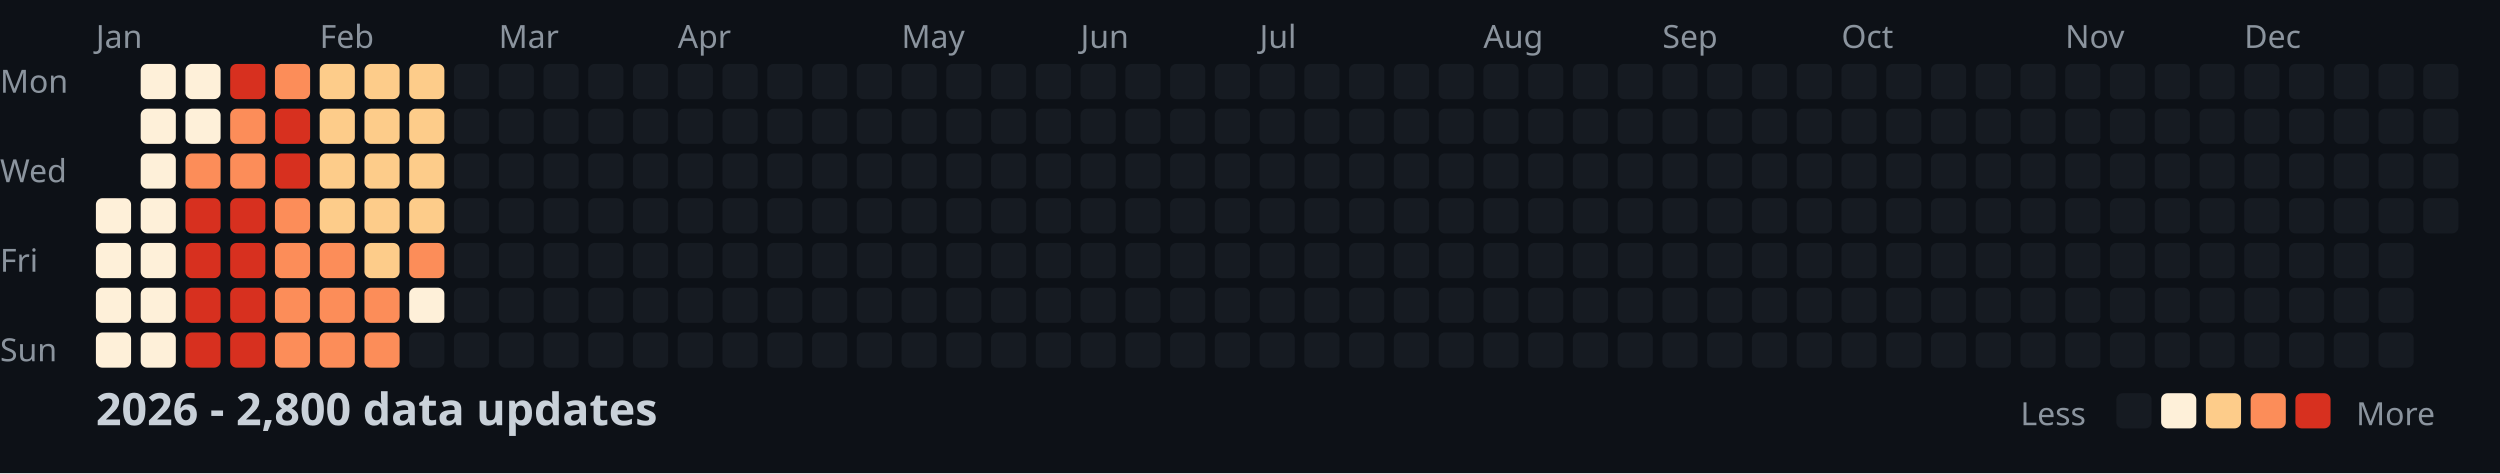
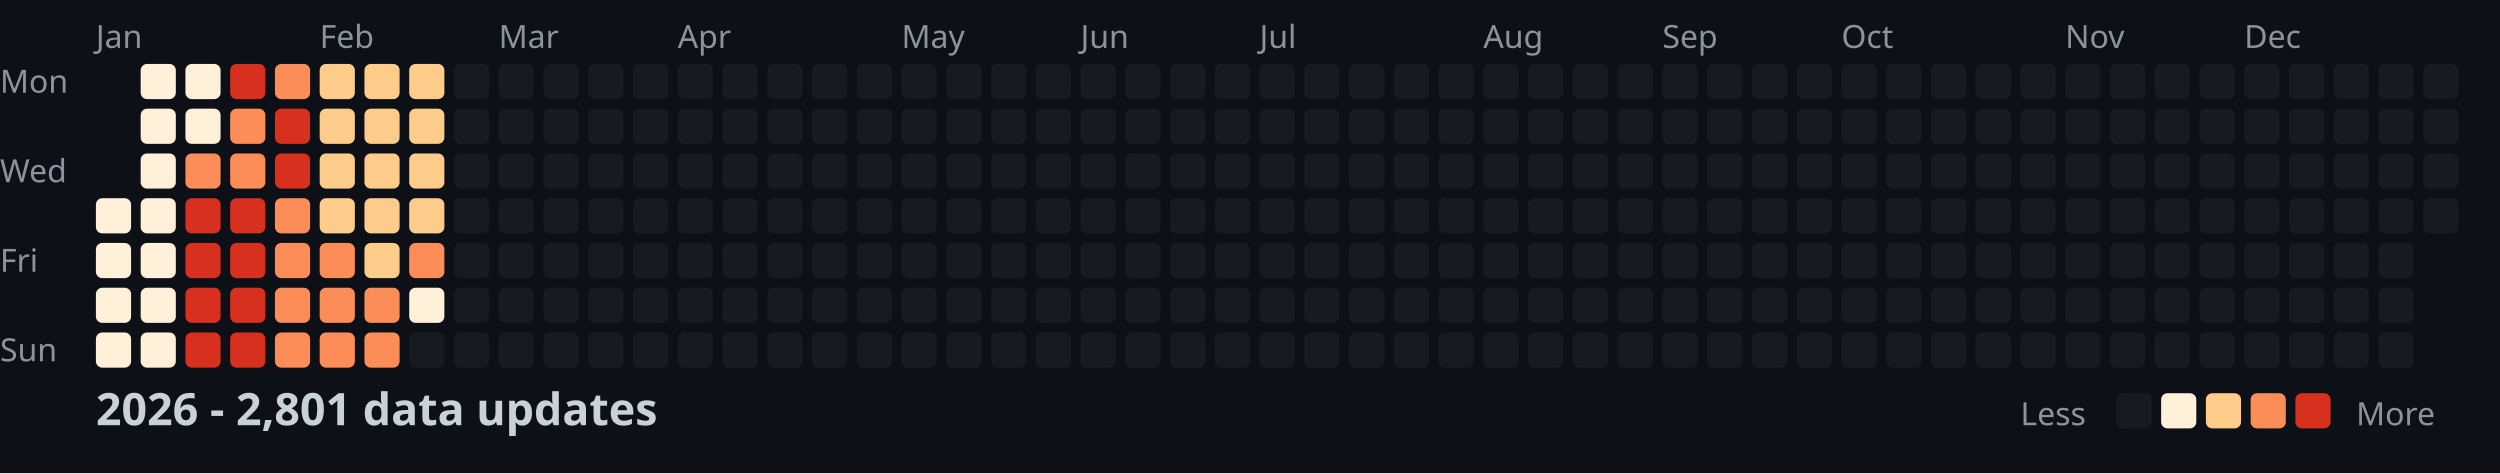
<svg xmlns="http://www.w3.org/2000/svg" width="782" height="148">
  <style>
    .month { font: 10px sans-serif; fill: #8b949e; }
    .day { font: 10px sans-serif; fill: #8b949e; }
    .title { font: bold 14px sans-serif; fill: #c9d1d9; }
    .legend { font: 10px sans-serif; fill: #8b949e; }
  </style>
  <rect width="100%" height="100%" fill="#0d1117" />
  <text x="0" y="29" class="day">Mon</text>
  <text x="0" y="57" class="day">Wed</text>
  <text x="0" y="85" class="day">Fri</text>
  <text x="0" y="113" class="day">Sun</text>
  <text x="30" y="15" class="month">Jan</text>
  <text x="100" y="15" class="month">Feb</text>
  <text x="156" y="15" class="month">Mar</text>
  <text x="212" y="15" class="month">Apr</text>
  <text x="282" y="15" class="month">May</text>
  <text x="338" y="15" class="month">Jun</text>
  <text x="394" y="15" class="month">Jul</text>
  <text x="464" y="15" class="month">Aug</text>
  <text x="520" y="15" class="month">Sep</text>
  <text x="576" y="15" class="month">Oct</text>
  <text x="646" y="15" class="month">Nov</text>
  <text x="702" y="15" class="month">Dec</text>
  <rect x="30" y="62" width="11" height="11" fill="#fef0d9" rx="2" />
  <rect x="30" y="76" width="11" height="11" fill="#fef0d9" rx="2" />
  <rect x="30" y="90" width="11" height="11" fill="#fef0d9" rx="2" />
  <rect x="30" y="104" width="11" height="11" fill="#fef0d9" rx="2" />
  <rect x="44" y="20" width="11" height="11" fill="#fef0d9" rx="2" />
  <rect x="44" y="34" width="11" height="11" fill="#fef0d9" rx="2" />
  <rect x="44" y="48" width="11" height="11" fill="#fef0d9" rx="2" />
  <rect x="44" y="62" width="11" height="11" fill="#fef0d9" rx="2" />
  <rect x="44" y="76" width="11" height="11" fill="#fef0d9" rx="2" />
  <rect x="44" y="90" width="11" height="11" fill="#fef0d9" rx="2" />
  <rect x="44" y="104" width="11" height="11" fill="#fef0d9" rx="2" />
  <rect x="58" y="20" width="11" height="11" fill="#fef0d9" rx="2" />
  <rect x="58" y="34" width="11" height="11" fill="#fef0d9" rx="2" />
  <rect x="58" y="48" width="11" height="11" fill="#fc8d59" rx="2" />
  <rect x="58" y="62" width="11" height="11" fill="#d7301f" rx="2" />
  <rect x="58" y="76" width="11" height="11" fill="#d7301f" rx="2" />
  <rect x="58" y="90" width="11" height="11" fill="#d7301f" rx="2" />
  <rect x="58" y="104" width="11" height="11" fill="#d7301f" rx="2" />
  <rect x="72" y="20" width="11" height="11" fill="#d7301f" rx="2" />
  <rect x="72" y="34" width="11" height="11" fill="#fc8d59" rx="2" />
  <rect x="72" y="48" width="11" height="11" fill="#fc8d59" rx="2" />
  <rect x="72" y="62" width="11" height="11" fill="#d7301f" rx="2" />
  <rect x="72" y="76" width="11" height="11" fill="#d7301f" rx="2" />
  <rect x="72" y="90" width="11" height="11" fill="#d7301f" rx="2" />
  <rect x="72" y="104" width="11" height="11" fill="#d7301f" rx="2" />
  <rect x="86" y="20" width="11" height="11" fill="#fc8d59" rx="2" />
  <rect x="86" y="34" width="11" height="11" fill="#d7301f" rx="2" />
  <rect x="86" y="48" width="11" height="11" fill="#d7301f" rx="2" />
  <rect x="86" y="62" width="11" height="11" fill="#fc8d59" rx="2" />
  <rect x="86" y="76" width="11" height="11" fill="#fc8d59" rx="2" />
  <rect x="86" y="90" width="11" height="11" fill="#fc8d59" rx="2" />
  <rect x="86" y="104" width="11" height="11" fill="#fc8d59" rx="2" />
  <rect x="100" y="20" width="11" height="11" fill="#fdcc8a" rx="2" />
  <rect x="100" y="34" width="11" height="11" fill="#fdcc8a" rx="2" />
  <rect x="100" y="48" width="11" height="11" fill="#fdcc8a" rx="2" />
  <rect x="100" y="62" width="11" height="11" fill="#fdcc8a" rx="2" />
  <rect x="100" y="76" width="11" height="11" fill="#fc8d59" rx="2" />
  <rect x="100" y="90" width="11" height="11" fill="#fc8d59" rx="2" />
  <rect x="100" y="104" width="11" height="11" fill="#fc8d59" rx="2" />
  <rect x="114" y="20" width="11" height="11" fill="#fdcc8a" rx="2" />
  <rect x="114" y="34" width="11" height="11" fill="#fdcc8a" rx="2" />
  <rect x="114" y="48" width="11" height="11" fill="#fdcc8a" rx="2" />
  <rect x="114" y="62" width="11" height="11" fill="#fdcc8a" rx="2" />
  <rect x="114" y="76" width="11" height="11" fill="#fdcc8a" rx="2" />
  <rect x="114" y="90" width="11" height="11" fill="#fc8d59" rx="2" />
  <rect x="114" y="104" width="11" height="11" fill="#fc8d59" rx="2" />
  <rect x="128" y="20" width="11" height="11" fill="#fdcc8a" rx="2" />
  <rect x="128" y="34" width="11" height="11" fill="#fdcc8a" rx="2" />
  <rect x="128" y="48" width="11" height="11" fill="#fdcc8a" rx="2" />
  <rect x="128" y="62" width="11" height="11" fill="#fdcc8a" rx="2" />
  <rect x="128" y="76" width="11" height="11" fill="#fc8d59" rx="2" />
  <rect x="128" y="90" width="11" height="11" fill="#fef0d9" rx="2" />
  <rect x="128" y="104" width="11" height="11" fill="#161b22" rx="2" />
  <rect x="142" y="20" width="11" height="11" fill="#161b22" rx="2" />
  <rect x="142" y="34" width="11" height="11" fill="#161b22" rx="2" />
  <rect x="142" y="48" width="11" height="11" fill="#161b22" rx="2" />
  <rect x="142" y="62" width="11" height="11" fill="#161b22" rx="2" />
  <rect x="142" y="76" width="11" height="11" fill="#161b22" rx="2" />
  <rect x="142" y="90" width="11" height="11" fill="#161b22" rx="2" />
  <rect x="142" y="104" width="11" height="11" fill="#161b22" rx="2" />
  <rect x="156" y="20" width="11" height="11" fill="#161b22" rx="2" />
  <rect x="156" y="34" width="11" height="11" fill="#161b22" rx="2" />
  <rect x="156" y="48" width="11" height="11" fill="#161b22" rx="2" />
  <rect x="156" y="62" width="11" height="11" fill="#161b22" rx="2" />
  <rect x="156" y="76" width="11" height="11" fill="#161b22" rx="2" />
  <rect x="156" y="90" width="11" height="11" fill="#161b22" rx="2" />
  <rect x="156" y="104" width="11" height="11" fill="#161b22" rx="2" />
  <rect x="170" y="20" width="11" height="11" fill="#161b22" rx="2" />
  <rect x="170" y="34" width="11" height="11" fill="#161b22" rx="2" />
  <rect x="170" y="48" width="11" height="11" fill="#161b22" rx="2" />
  <rect x="170" y="62" width="11" height="11" fill="#161b22" rx="2" />
  <rect x="170" y="76" width="11" height="11" fill="#161b22" rx="2" />
  <rect x="170" y="90" width="11" height="11" fill="#161b22" rx="2" />
  <rect x="170" y="104" width="11" height="11" fill="#161b22" rx="2" />
  <rect x="184" y="20" width="11" height="11" fill="#161b22" rx="2" />
  <rect x="184" y="34" width="11" height="11" fill="#161b22" rx="2" />
  <rect x="184" y="48" width="11" height="11" fill="#161b22" rx="2" />
  <rect x="184" y="62" width="11" height="11" fill="#161b22" rx="2" />
  <rect x="184" y="76" width="11" height="11" fill="#161b22" rx="2" />
  <rect x="184" y="90" width="11" height="11" fill="#161b22" rx="2" />
  <rect x="184" y="104" width="11" height="11" fill="#161b22" rx="2" />
  <rect x="198" y="20" width="11" height="11" fill="#161b22" rx="2" />
  <rect x="198" y="34" width="11" height="11" fill="#161b22" rx="2" />
  <rect x="198" y="48" width="11" height="11" fill="#161b22" rx="2" />
  <rect x="198" y="62" width="11" height="11" fill="#161b22" rx="2" />
  <rect x="198" y="76" width="11" height="11" fill="#161b22" rx="2" />
  <rect x="198" y="90" width="11" height="11" fill="#161b22" rx="2" />
  <rect x="198" y="104" width="11" height="11" fill="#161b22" rx="2" />
  <rect x="212" y="20" width="11" height="11" fill="#161b22" rx="2" />
  <rect x="212" y="34" width="11" height="11" fill="#161b22" rx="2" />
  <rect x="212" y="48" width="11" height="11" fill="#161b22" rx="2" />
  <rect x="212" y="62" width="11" height="11" fill="#161b22" rx="2" />
  <rect x="212" y="76" width="11" height="11" fill="#161b22" rx="2" />
  <rect x="212" y="90" width="11" height="11" fill="#161b22" rx="2" />
  <rect x="212" y="104" width="11" height="11" fill="#161b22" rx="2" />
  <rect x="226" y="20" width="11" height="11" fill="#161b22" rx="2" />
  <rect x="226" y="34" width="11" height="11" fill="#161b22" rx="2" />
  <rect x="226" y="48" width="11" height="11" fill="#161b22" rx="2" />
  <rect x="226" y="62" width="11" height="11" fill="#161b22" rx="2" />
  <rect x="226" y="76" width="11" height="11" fill="#161b22" rx="2" />
  <rect x="226" y="90" width="11" height="11" fill="#161b22" rx="2" />
  <rect x="226" y="104" width="11" height="11" fill="#161b22" rx="2" />
  <rect x="240" y="20" width="11" height="11" fill="#161b22" rx="2" />
  <rect x="240" y="34" width="11" height="11" fill="#161b22" rx="2" />
  <rect x="240" y="48" width="11" height="11" fill="#161b22" rx="2" />
  <rect x="240" y="62" width="11" height="11" fill="#161b22" rx="2" />
  <rect x="240" y="76" width="11" height="11" fill="#161b22" rx="2" />
  <rect x="240" y="90" width="11" height="11" fill="#161b22" rx="2" />
  <rect x="240" y="104" width="11" height="11" fill="#161b22" rx="2" />
  <rect x="254" y="20" width="11" height="11" fill="#161b22" rx="2" />
  <rect x="254" y="34" width="11" height="11" fill="#161b22" rx="2" />
  <rect x="254" y="48" width="11" height="11" fill="#161b22" rx="2" />
  <rect x="254" y="62" width="11" height="11" fill="#161b22" rx="2" />
  <rect x="254" y="76" width="11" height="11" fill="#161b22" rx="2" />
  <rect x="254" y="90" width="11" height="11" fill="#161b22" rx="2" />
  <rect x="254" y="104" width="11" height="11" fill="#161b22" rx="2" />
  <rect x="268" y="20" width="11" height="11" fill="#161b22" rx="2" />
  <rect x="268" y="34" width="11" height="11" fill="#161b22" rx="2" />
  <rect x="268" y="48" width="11" height="11" fill="#161b22" rx="2" />
  <rect x="268" y="62" width="11" height="11" fill="#161b22" rx="2" />
  <rect x="268" y="76" width="11" height="11" fill="#161b22" rx="2" />
  <rect x="268" y="90" width="11" height="11" fill="#161b22" rx="2" />
  <rect x="268" y="104" width="11" height="11" fill="#161b22" rx="2" />
  <rect x="282" y="20" width="11" height="11" fill="#161b22" rx="2" />
  <rect x="282" y="34" width="11" height="11" fill="#161b22" rx="2" />
  <rect x="282" y="48" width="11" height="11" fill="#161b22" rx="2" />
  <rect x="282" y="62" width="11" height="11" fill="#161b22" rx="2" />
  <rect x="282" y="76" width="11" height="11" fill="#161b22" rx="2" />
  <rect x="282" y="90" width="11" height="11" fill="#161b22" rx="2" />
  <rect x="282" y="104" width="11" height="11" fill="#161b22" rx="2" />
  <rect x="296" y="20" width="11" height="11" fill="#161b22" rx="2" />
  <rect x="296" y="34" width="11" height="11" fill="#161b22" rx="2" />
  <rect x="296" y="48" width="11" height="11" fill="#161b22" rx="2" />
  <rect x="296" y="62" width="11" height="11" fill="#161b22" rx="2" />
  <rect x="296" y="76" width="11" height="11" fill="#161b22" rx="2" />
  <rect x="296" y="90" width="11" height="11" fill="#161b22" rx="2" />
  <rect x="296" y="104" width="11" height="11" fill="#161b22" rx="2" />
  <rect x="310" y="20" width="11" height="11" fill="#161b22" rx="2" />
  <rect x="310" y="34" width="11" height="11" fill="#161b22" rx="2" />
  <rect x="310" y="48" width="11" height="11" fill="#161b22" rx="2" />
  <rect x="310" y="62" width="11" height="11" fill="#161b22" rx="2" />
  <rect x="310" y="76" width="11" height="11" fill="#161b22" rx="2" />
  <rect x="310" y="90" width="11" height="11" fill="#161b22" rx="2" />
  <rect x="310" y="104" width="11" height="11" fill="#161b22" rx="2" />
  <rect x="324" y="20" width="11" height="11" fill="#161b22" rx="2" />
  <rect x="324" y="34" width="11" height="11" fill="#161b22" rx="2" />
  <rect x="324" y="48" width="11" height="11" fill="#161b22" rx="2" />
  <rect x="324" y="62" width="11" height="11" fill="#161b22" rx="2" />
  <rect x="324" y="76" width="11" height="11" fill="#161b22" rx="2" />
  <rect x="324" y="90" width="11" height="11" fill="#161b22" rx="2" />
  <rect x="324" y="104" width="11" height="11" fill="#161b22" rx="2" />
  <rect x="338" y="20" width="11" height="11" fill="#161b22" rx="2" />
  <rect x="338" y="34" width="11" height="11" fill="#161b22" rx="2" />
  <rect x="338" y="48" width="11" height="11" fill="#161b22" rx="2" />
  <rect x="338" y="62" width="11" height="11" fill="#161b22" rx="2" />
  <rect x="338" y="76" width="11" height="11" fill="#161b22" rx="2" />
  <rect x="338" y="90" width="11" height="11" fill="#161b22" rx="2" />
  <rect x="338" y="104" width="11" height="11" fill="#161b22" rx="2" />
  <rect x="352" y="20" width="11" height="11" fill="#161b22" rx="2" />
  <rect x="352" y="34" width="11" height="11" fill="#161b22" rx="2" />
  <rect x="352" y="48" width="11" height="11" fill="#161b22" rx="2" />
  <rect x="352" y="62" width="11" height="11" fill="#161b22" rx="2" />
  <rect x="352" y="76" width="11" height="11" fill="#161b22" rx="2" />
  <rect x="352" y="90" width="11" height="11" fill="#161b22" rx="2" />
  <rect x="352" y="104" width="11" height="11" fill="#161b22" rx="2" />
  <rect x="366" y="20" width="11" height="11" fill="#161b22" rx="2" />
  <rect x="366" y="34" width="11" height="11" fill="#161b22" rx="2" />
  <rect x="366" y="48" width="11" height="11" fill="#161b22" rx="2" />
  <rect x="366" y="62" width="11" height="11" fill="#161b22" rx="2" />
  <rect x="366" y="76" width="11" height="11" fill="#161b22" rx="2" />
  <rect x="366" y="90" width="11" height="11" fill="#161b22" rx="2" />
  <rect x="366" y="104" width="11" height="11" fill="#161b22" rx="2" />
  <rect x="380" y="20" width="11" height="11" fill="#161b22" rx="2" />
  <rect x="380" y="34" width="11" height="11" fill="#161b22" rx="2" />
  <rect x="380" y="48" width="11" height="11" fill="#161b22" rx="2" />
  <rect x="380" y="62" width="11" height="11" fill="#161b22" rx="2" />
  <rect x="380" y="76" width="11" height="11" fill="#161b22" rx="2" />
  <rect x="380" y="90" width="11" height="11" fill="#161b22" rx="2" />
  <rect x="380" y="104" width="11" height="11" fill="#161b22" rx="2" />
  <rect x="394" y="20" width="11" height="11" fill="#161b22" rx="2" />
  <rect x="394" y="34" width="11" height="11" fill="#161b22" rx="2" />
  <rect x="394" y="48" width="11" height="11" fill="#161b22" rx="2" />
  <rect x="394" y="62" width="11" height="11" fill="#161b22" rx="2" />
  <rect x="394" y="76" width="11" height="11" fill="#161b22" rx="2" />
  <rect x="394" y="90" width="11" height="11" fill="#161b22" rx="2" />
  <rect x="394" y="104" width="11" height="11" fill="#161b22" rx="2" />
  <rect x="408" y="20" width="11" height="11" fill="#161b22" rx="2" />
  <rect x="408" y="34" width="11" height="11" fill="#161b22" rx="2" />
  <rect x="408" y="48" width="11" height="11" fill="#161b22" rx="2" />
  <rect x="408" y="62" width="11" height="11" fill="#161b22" rx="2" />
  <rect x="408" y="76" width="11" height="11" fill="#161b22" rx="2" />
  <rect x="408" y="90" width="11" height="11" fill="#161b22" rx="2" />
  <rect x="408" y="104" width="11" height="11" fill="#161b22" rx="2" />
  <rect x="422" y="20" width="11" height="11" fill="#161b22" rx="2" />
  <rect x="422" y="34" width="11" height="11" fill="#161b22" rx="2" />
  <rect x="422" y="48" width="11" height="11" fill="#161b22" rx="2" />
  <rect x="422" y="62" width="11" height="11" fill="#161b22" rx="2" />
  <rect x="422" y="76" width="11" height="11" fill="#161b22" rx="2" />
  <rect x="422" y="90" width="11" height="11" fill="#161b22" rx="2" />
  <rect x="422" y="104" width="11" height="11" fill="#161b22" rx="2" />
  <rect x="436" y="20" width="11" height="11" fill="#161b22" rx="2" />
  <rect x="436" y="34" width="11" height="11" fill="#161b22" rx="2" />
  <rect x="436" y="48" width="11" height="11" fill="#161b22" rx="2" />
  <rect x="436" y="62" width="11" height="11" fill="#161b22" rx="2" />
  <rect x="436" y="76" width="11" height="11" fill="#161b22" rx="2" />
  <rect x="436" y="90" width="11" height="11" fill="#161b22" rx="2" />
  <rect x="436" y="104" width="11" height="11" fill="#161b22" rx="2" />
  <rect x="450" y="20" width="11" height="11" fill="#161b22" rx="2" />
  <rect x="450" y="34" width="11" height="11" fill="#161b22" rx="2" />
  <rect x="450" y="48" width="11" height="11" fill="#161b22" rx="2" />
  <rect x="450" y="62" width="11" height="11" fill="#161b22" rx="2" />
  <rect x="450" y="76" width="11" height="11" fill="#161b22" rx="2" />
  <rect x="450" y="90" width="11" height="11" fill="#161b22" rx="2" />
  <rect x="450" y="104" width="11" height="11" fill="#161b22" rx="2" />
  <rect x="464" y="20" width="11" height="11" fill="#161b22" rx="2" />
  <rect x="464" y="34" width="11" height="11" fill="#161b22" rx="2" />
  <rect x="464" y="48" width="11" height="11" fill="#161b22" rx="2" />
  <rect x="464" y="62" width="11" height="11" fill="#161b22" rx="2" />
  <rect x="464" y="76" width="11" height="11" fill="#161b22" rx="2" />
  <rect x="464" y="90" width="11" height="11" fill="#161b22" rx="2" />
  <rect x="464" y="104" width="11" height="11" fill="#161b22" rx="2" />
  <rect x="478" y="20" width="11" height="11" fill="#161b22" rx="2" />
  <rect x="478" y="34" width="11" height="11" fill="#161b22" rx="2" />
  <rect x="478" y="48" width="11" height="11" fill="#161b22" rx="2" />
  <rect x="478" y="62" width="11" height="11" fill="#161b22" rx="2" />
  <rect x="478" y="76" width="11" height="11" fill="#161b22" rx="2" />
  <rect x="478" y="90" width="11" height="11" fill="#161b22" rx="2" />
  <rect x="478" y="104" width="11" height="11" fill="#161b22" rx="2" />
  <rect x="492" y="20" width="11" height="11" fill="#161b22" rx="2" />
  <rect x="492" y="34" width="11" height="11" fill="#161b22" rx="2" />
  <rect x="492" y="48" width="11" height="11" fill="#161b22" rx="2" />
  <rect x="492" y="62" width="11" height="11" fill="#161b22" rx="2" />
  <rect x="492" y="76" width="11" height="11" fill="#161b22" rx="2" />
  <rect x="492" y="90" width="11" height="11" fill="#161b22" rx="2" />
  <rect x="492" y="104" width="11" height="11" fill="#161b22" rx="2" />
  <rect x="506" y="20" width="11" height="11" fill="#161b22" rx="2" />
  <rect x="506" y="34" width="11" height="11" fill="#161b22" rx="2" />
  <rect x="506" y="48" width="11" height="11" fill="#161b22" rx="2" />
  <rect x="506" y="62" width="11" height="11" fill="#161b22" rx="2" />
  <rect x="506" y="76" width="11" height="11" fill="#161b22" rx="2" />
  <rect x="506" y="90" width="11" height="11" fill="#161b22" rx="2" />
  <rect x="506" y="104" width="11" height="11" fill="#161b22" rx="2" />
  <rect x="520" y="20" width="11" height="11" fill="#161b22" rx="2" />
  <rect x="520" y="34" width="11" height="11" fill="#161b22" rx="2" />
  <rect x="520" y="48" width="11" height="11" fill="#161b22" rx="2" />
  <rect x="520" y="62" width="11" height="11" fill="#161b22" rx="2" />
  <rect x="520" y="76" width="11" height="11" fill="#161b22" rx="2" />
  <rect x="520" y="90" width="11" height="11" fill="#161b22" rx="2" />
  <rect x="520" y="104" width="11" height="11" fill="#161b22" rx="2" />
  <rect x="534" y="20" width="11" height="11" fill="#161b22" rx="2" />
  <rect x="534" y="34" width="11" height="11" fill="#161b22" rx="2" />
  <rect x="534" y="48" width="11" height="11" fill="#161b22" rx="2" />
  <rect x="534" y="62" width="11" height="11" fill="#161b22" rx="2" />
  <rect x="534" y="76" width="11" height="11" fill="#161b22" rx="2" />
  <rect x="534" y="90" width="11" height="11" fill="#161b22" rx="2" />
  <rect x="534" y="104" width="11" height="11" fill="#161b22" rx="2" />
  <rect x="548" y="20" width="11" height="11" fill="#161b22" rx="2" />
  <rect x="548" y="34" width="11" height="11" fill="#161b22" rx="2" />
  <rect x="548" y="48" width="11" height="11" fill="#161b22" rx="2" />
  <rect x="548" y="62" width="11" height="11" fill="#161b22" rx="2" />
  <rect x="548" y="76" width="11" height="11" fill="#161b22" rx="2" />
  <rect x="548" y="90" width="11" height="11" fill="#161b22" rx="2" />
  <rect x="548" y="104" width="11" height="11" fill="#161b22" rx="2" />
  <rect x="562" y="20" width="11" height="11" fill="#161b22" rx="2" />
  <rect x="562" y="34" width="11" height="11" fill="#161b22" rx="2" />
  <rect x="562" y="48" width="11" height="11" fill="#161b22" rx="2" />
  <rect x="562" y="62" width="11" height="11" fill="#161b22" rx="2" />
  <rect x="562" y="76" width="11" height="11" fill="#161b22" rx="2" />
  <rect x="562" y="90" width="11" height="11" fill="#161b22" rx="2" />
  <rect x="562" y="104" width="11" height="11" fill="#161b22" rx="2" />
  <rect x="576" y="20" width="11" height="11" fill="#161b22" rx="2" />
  <rect x="576" y="34" width="11" height="11" fill="#161b22" rx="2" />
  <rect x="576" y="48" width="11" height="11" fill="#161b22" rx="2" />
  <rect x="576" y="62" width="11" height="11" fill="#161b22" rx="2" />
  <rect x="576" y="76" width="11" height="11" fill="#161b22" rx="2" />
  <rect x="576" y="90" width="11" height="11" fill="#161b22" rx="2" />
  <rect x="576" y="104" width="11" height="11" fill="#161b22" rx="2" />
  <rect x="590" y="20" width="11" height="11" fill="#161b22" rx="2" />
  <rect x="590" y="34" width="11" height="11" fill="#161b22" rx="2" />
  <rect x="590" y="48" width="11" height="11" fill="#161b22" rx="2" />
  <rect x="590" y="62" width="11" height="11" fill="#161b22" rx="2" />
  <rect x="590" y="76" width="11" height="11" fill="#161b22" rx="2" />
  <rect x="590" y="90" width="11" height="11" fill="#161b22" rx="2" />
  <rect x="590" y="104" width="11" height="11" fill="#161b22" rx="2" />
  <rect x="604" y="20" width="11" height="11" fill="#161b22" rx="2" />
  <rect x="604" y="34" width="11" height="11" fill="#161b22" rx="2" />
  <rect x="604" y="48" width="11" height="11" fill="#161b22" rx="2" />
  <rect x="604" y="62" width="11" height="11" fill="#161b22" rx="2" />
  <rect x="604" y="76" width="11" height="11" fill="#161b22" rx="2" />
  <rect x="604" y="90" width="11" height="11" fill="#161b22" rx="2" />
  <rect x="604" y="104" width="11" height="11" fill="#161b22" rx="2" />
  <rect x="618" y="20" width="11" height="11" fill="#161b22" rx="2" />
  <rect x="618" y="34" width="11" height="11" fill="#161b22" rx="2" />
  <rect x="618" y="48" width="11" height="11" fill="#161b22" rx="2" />
  <rect x="618" y="62" width="11" height="11" fill="#161b22" rx="2" />
  <rect x="618" y="76" width="11" height="11" fill="#161b22" rx="2" />
  <rect x="618" y="90" width="11" height="11" fill="#161b22" rx="2" />
  <rect x="618" y="104" width="11" height="11" fill="#161b22" rx="2" />
  <rect x="632" y="20" width="11" height="11" fill="#161b22" rx="2" />
  <rect x="632" y="34" width="11" height="11" fill="#161b22" rx="2" />
  <rect x="632" y="48" width="11" height="11" fill="#161b22" rx="2" />
  <rect x="632" y="62" width="11" height="11" fill="#161b22" rx="2" />
  <rect x="632" y="76" width="11" height="11" fill="#161b22" rx="2" />
  <rect x="632" y="90" width="11" height="11" fill="#161b22" rx="2" />
  <rect x="632" y="104" width="11" height="11" fill="#161b22" rx="2" />
  <rect x="646" y="20" width="11" height="11" fill="#161b22" rx="2" />
  <rect x="646" y="34" width="11" height="11" fill="#161b22" rx="2" />
  <rect x="646" y="48" width="11" height="11" fill="#161b22" rx="2" />
  <rect x="646" y="62" width="11" height="11" fill="#161b22" rx="2" />
  <rect x="646" y="76" width="11" height="11" fill="#161b22" rx="2" />
  <rect x="646" y="90" width="11" height="11" fill="#161b22" rx="2" />
  <rect x="646" y="104" width="11" height="11" fill="#161b22" rx="2" />
  <rect x="660" y="20" width="11" height="11" fill="#161b22" rx="2" />
  <rect x="660" y="34" width="11" height="11" fill="#161b22" rx="2" />
  <rect x="660" y="48" width="11" height="11" fill="#161b22" rx="2" />
  <rect x="660" y="62" width="11" height="11" fill="#161b22" rx="2" />
  <rect x="660" y="76" width="11" height="11" fill="#161b22" rx="2" />
  <rect x="660" y="90" width="11" height="11" fill="#161b22" rx="2" />
  <rect x="660" y="104" width="11" height="11" fill="#161b22" rx="2" />
  <rect x="674" y="20" width="11" height="11" fill="#161b22" rx="2" />
  <rect x="674" y="34" width="11" height="11" fill="#161b22" rx="2" />
  <rect x="674" y="48" width="11" height="11" fill="#161b22" rx="2" />
  <rect x="674" y="62" width="11" height="11" fill="#161b22" rx="2" />
  <rect x="674" y="76" width="11" height="11" fill="#161b22" rx="2" />
  <rect x="674" y="90" width="11" height="11" fill="#161b22" rx="2" />
  <rect x="674" y="104" width="11" height="11" fill="#161b22" rx="2" />
  <rect x="688" y="20" width="11" height="11" fill="#161b22" rx="2" />
  <rect x="688" y="34" width="11" height="11" fill="#161b22" rx="2" />
  <rect x="688" y="48" width="11" height="11" fill="#161b22" rx="2" />
  <rect x="688" y="62" width="11" height="11" fill="#161b22" rx="2" />
  <rect x="688" y="76" width="11" height="11" fill="#161b22" rx="2" />
  <rect x="688" y="90" width="11" height="11" fill="#161b22" rx="2" />
  <rect x="688" y="104" width="11" height="11" fill="#161b22" rx="2" />
  <rect x="702" y="20" width="11" height="11" fill="#161b22" rx="2" />
  <rect x="702" y="34" width="11" height="11" fill="#161b22" rx="2" />
  <rect x="702" y="48" width="11" height="11" fill="#161b22" rx="2" />
  <rect x="702" y="62" width="11" height="11" fill="#161b22" rx="2" />
  <rect x="702" y="76" width="11" height="11" fill="#161b22" rx="2" />
  <rect x="702" y="90" width="11" height="11" fill="#161b22" rx="2" />
  <rect x="702" y="104" width="11" height="11" fill="#161b22" rx="2" />
  <rect x="716" y="20" width="11" height="11" fill="#161b22" rx="2" />
  <rect x="716" y="34" width="11" height="11" fill="#161b22" rx="2" />
  <rect x="716" y="48" width="11" height="11" fill="#161b22" rx="2" />
  <rect x="716" y="62" width="11" height="11" fill="#161b22" rx="2" />
  <rect x="716" y="76" width="11" height="11" fill="#161b22" rx="2" />
  <rect x="716" y="90" width="11" height="11" fill="#161b22" rx="2" />
  <rect x="716" y="104" width="11" height="11" fill="#161b22" rx="2" />
  <rect x="730" y="20" width="11" height="11" fill="#161b22" rx="2" />
  <rect x="730" y="34" width="11" height="11" fill="#161b22" rx="2" />
  <rect x="730" y="48" width="11" height="11" fill="#161b22" rx="2" />
  <rect x="730" y="62" width="11" height="11" fill="#161b22" rx="2" />
  <rect x="730" y="76" width="11" height="11" fill="#161b22" rx="2" />
  <rect x="730" y="90" width="11" height="11" fill="#161b22" rx="2" />
  <rect x="730" y="104" width="11" height="11" fill="#161b22" rx="2" />
  <rect x="744" y="20" width="11" height="11" fill="#161b22" rx="2" />
  <rect x="744" y="34" width="11" height="11" fill="#161b22" rx="2" />
  <rect x="744" y="48" width="11" height="11" fill="#161b22" rx="2" />
  <rect x="744" y="62" width="11" height="11" fill="#161b22" rx="2" />
  <rect x="744" y="76" width="11" height="11" fill="#161b22" rx="2" />
  <rect x="744" y="90" width="11" height="11" fill="#161b22" rx="2" />
  <rect x="744" y="104" width="11" height="11" fill="#161b22" rx="2" />
  <rect x="758" y="20" width="11" height="11" fill="#161b22" rx="2" />
  <rect x="758" y="34" width="11" height="11" fill="#161b22" rx="2" />
  <rect x="758" y="48" width="11" height="11" fill="#161b22" rx="2" />
  <rect x="758" y="62" width="11" height="11" fill="#161b22" rx="2" />
-   <text x="30" y="133" class="title">2026 - 2,800 data updates</text>
+   <text x="30" y="133" class="title">2026 - 2,801 data updates</text>
  <text x="632" y="133" class="legend">Less</text>
  <rect x="662" y="123" width="11" height="11" fill="#161b22" rx="2" />
  <rect x="676" y="123" width="11" height="11" fill="#fef0d9" rx="2" />
  <rect x="690" y="123" width="11" height="11" fill="#fdcc8a" rx="2" />
  <rect x="704" y="123" width="11" height="11" fill="#fc8d59" rx="2" />
  <rect x="718" y="123" width="11" height="11" fill="#d7301f" rx="2" />
  <text x="737" y="133" class="legend">More</text>
</svg>
